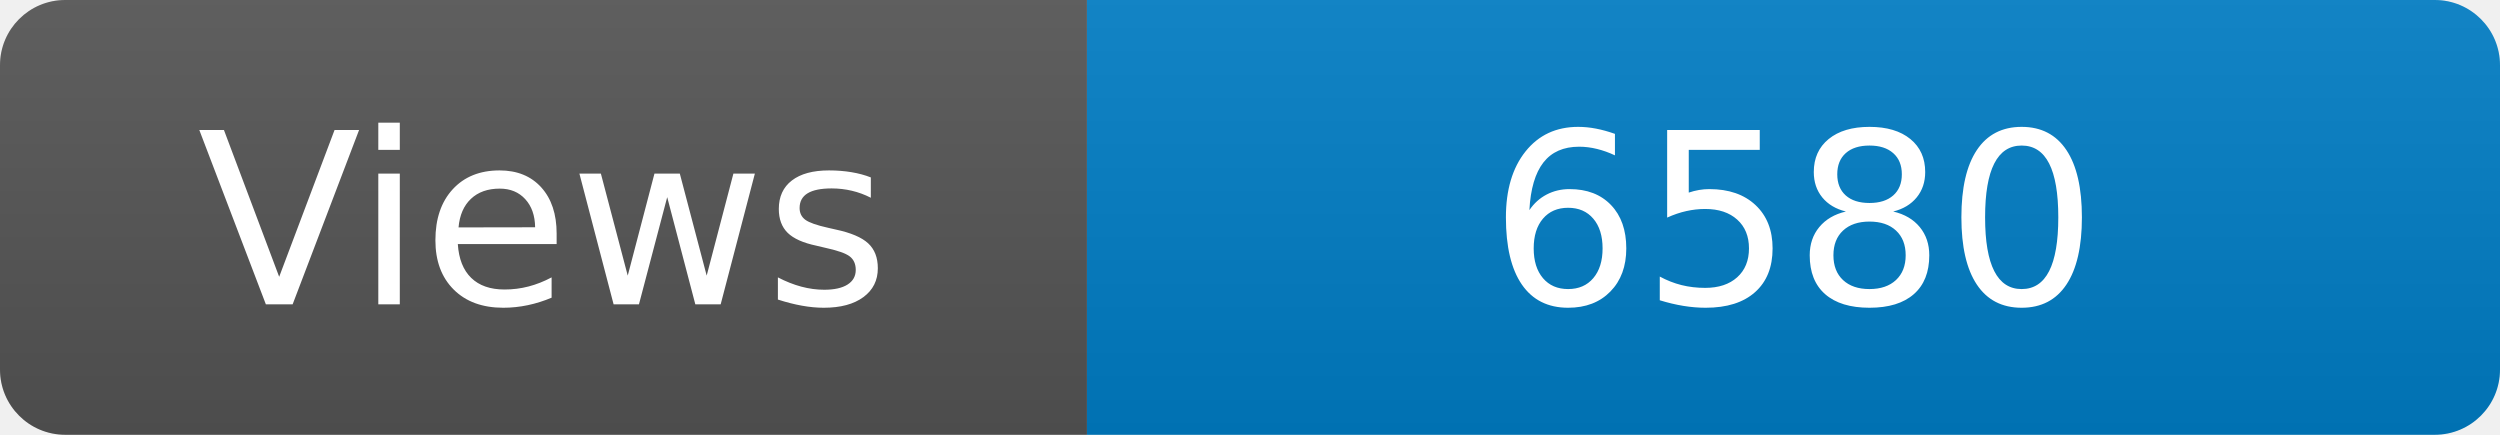
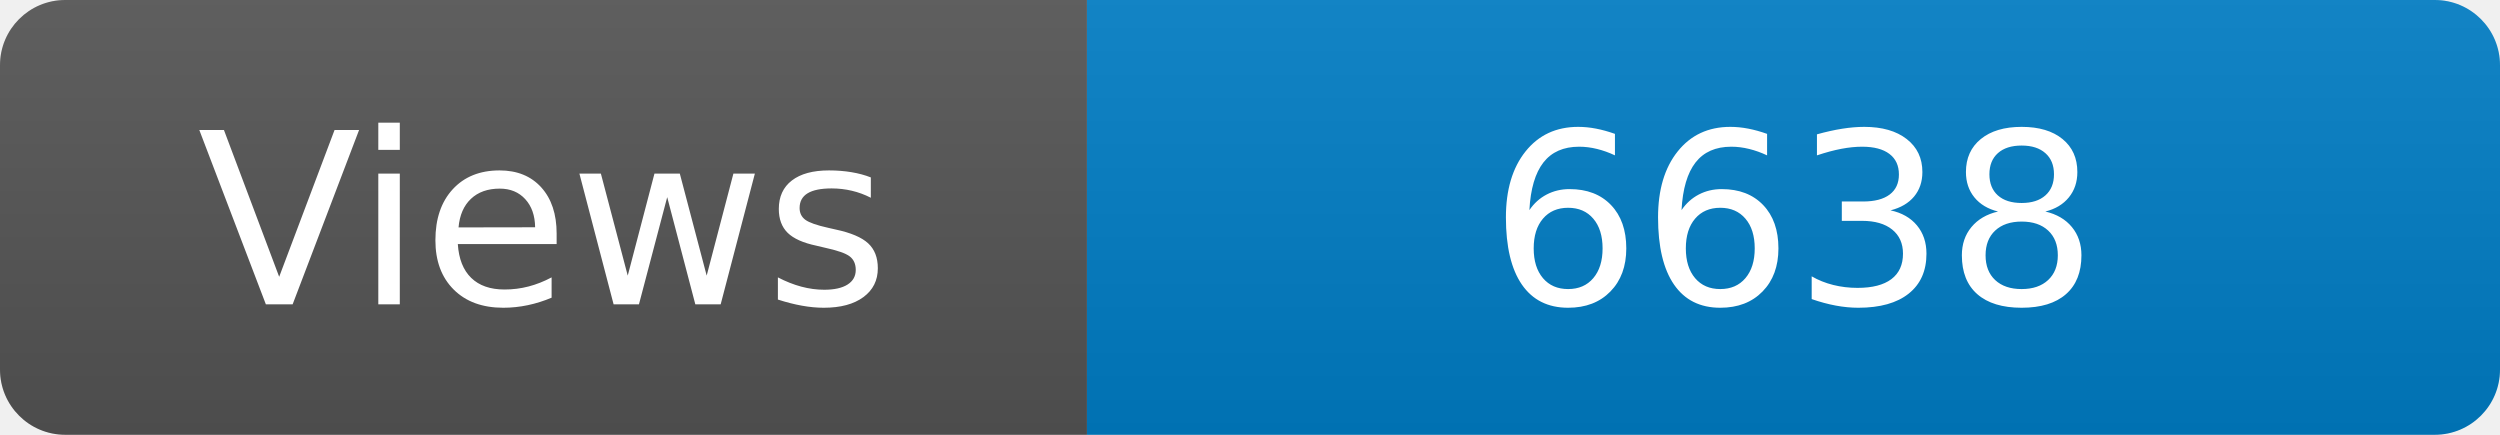
<svg xmlns="http://www.w3.org/2000/svg" width="115" height="20" role="img" aria-label="Maintained?: yes">
  <linearGradient id="s" x2="0" y2="100%">
    <stop offset="0" stop-color="#bbb" stop-opacity=".1" />
    <stop offset="1" stop-opacity=".1" />
  </linearGradient>
  <clipPath id="r">
    <rect width="115" height="20" rx="3" fill="#fff" />
  </clipPath>
  <g clip-path="url(#r)">
    <rect width="50" height="20" fill="#555" />
    <rect x="50" width="160" height="20" fill="#007ec6" />
    <rect width="115" height="20" fill="url(#s)" />
  </g>
  <g fill="#fff" text-anchor="middle" font-family="Verdana,Geneva,DejaVu Sans,sans-serif" font-size="110">
    <text x="250" y="140" transform="scale(.1)" fill="#fff">Views</text>
-     <text x="825" y="140" transform="scale(.1)" fill="#fff">6580</text>
+     <text x="825" y="140" transform="scale(.1)" fill="#fff">6638</text>
  </g>
</svg>
